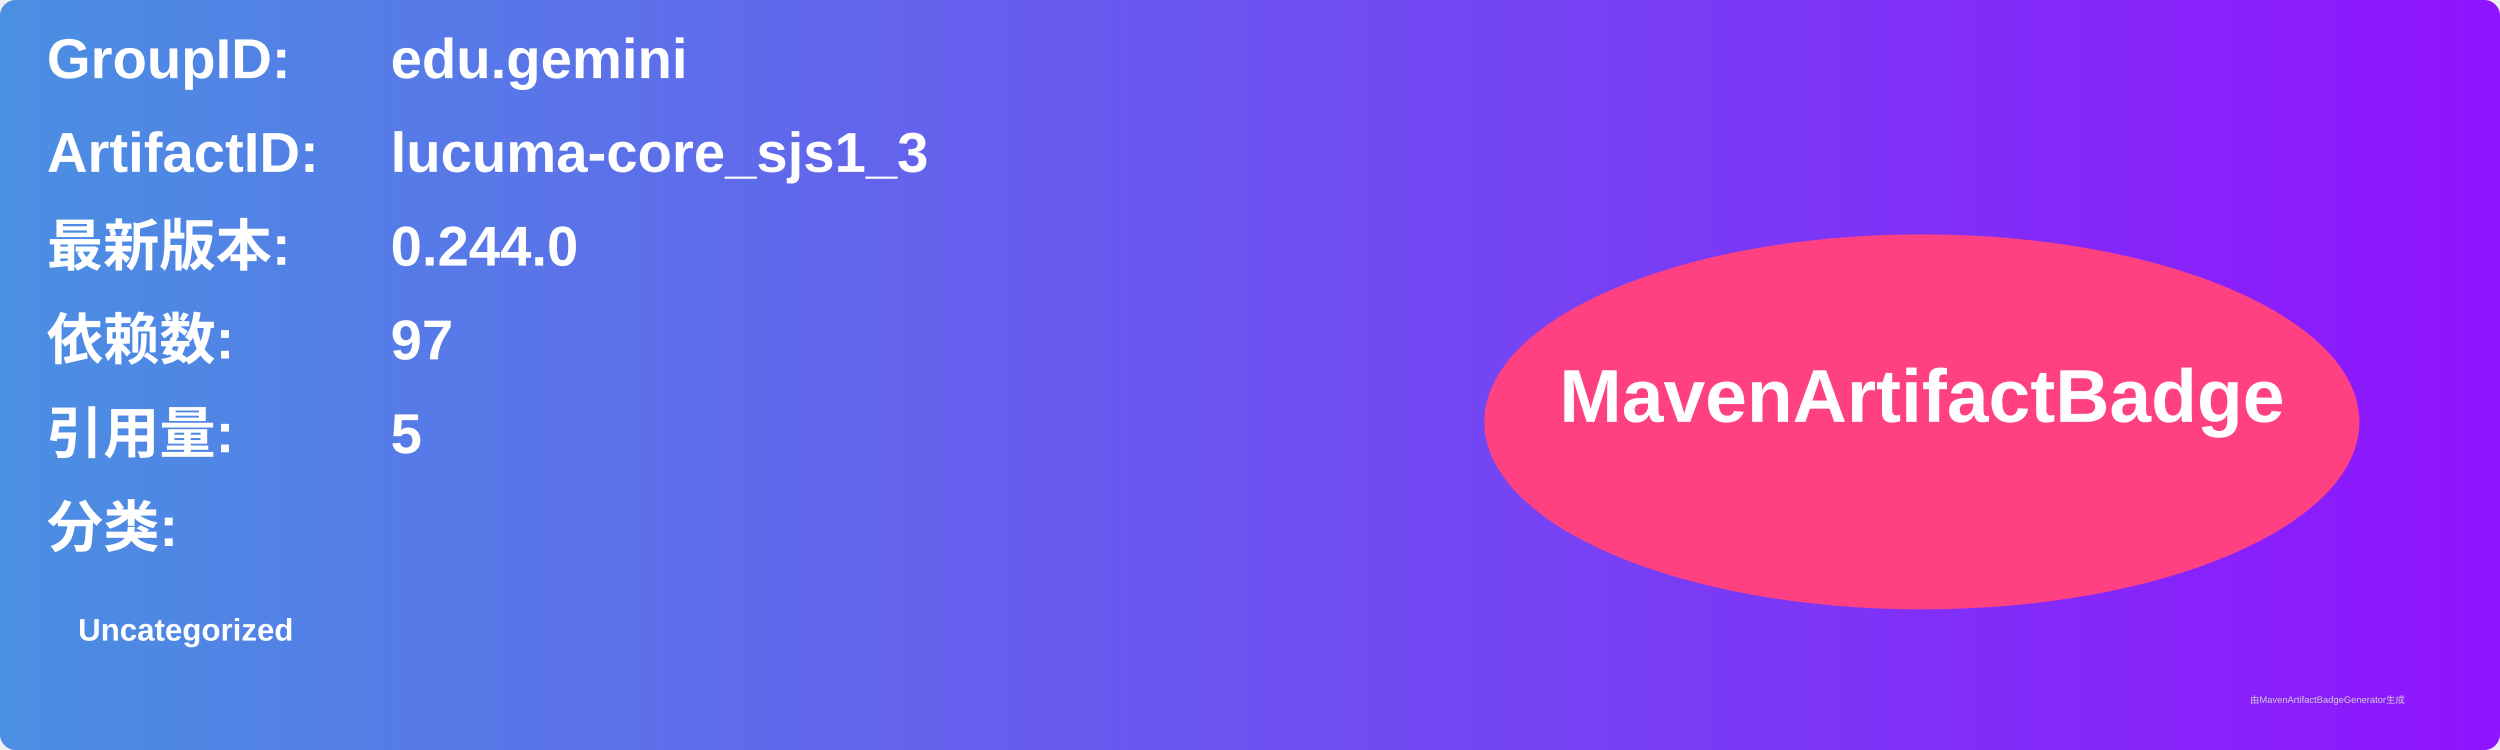
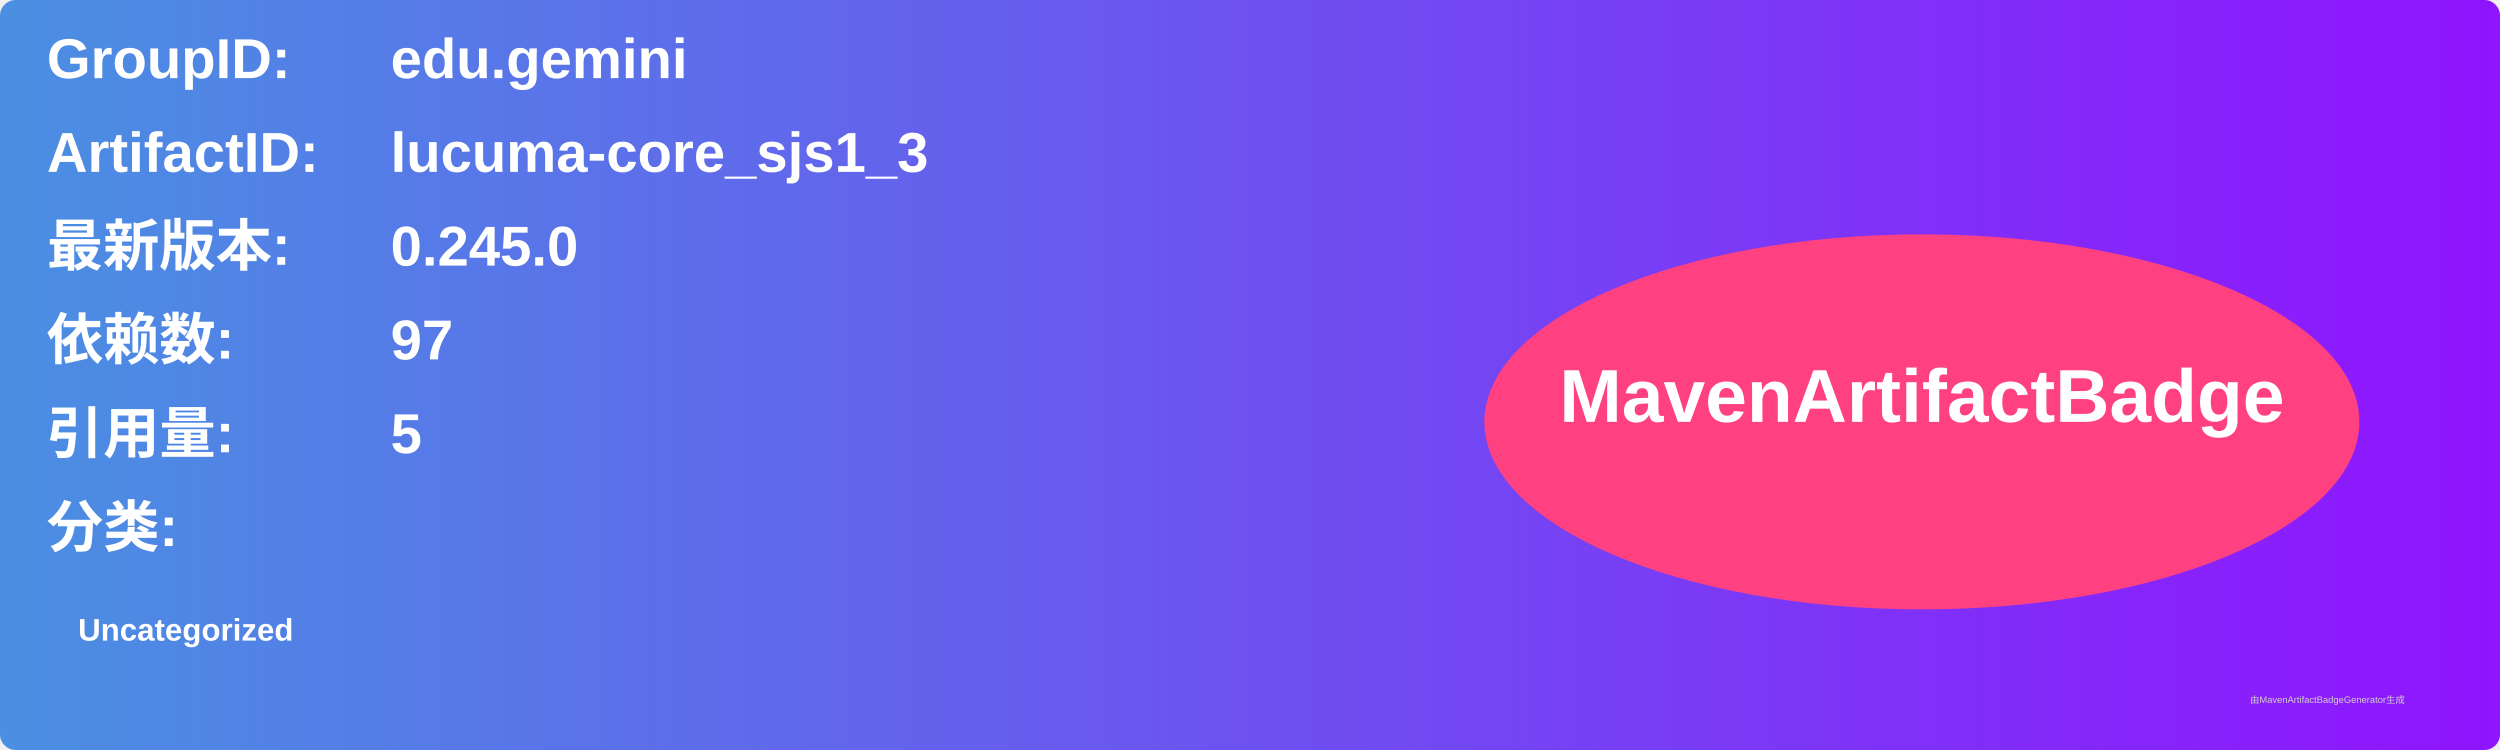
<svg xmlns="http://www.w3.org/2000/svg" width="800" height="240" viewBox="0 0 800 240">
  <linearGradient id="grad" x1="0%" y1="0%" x2="100%" y2="0%">
    <stop offset="0%" stop-color="#4a90e2" />
    <stop offset="100%" stop-color="#9013fe" />
  </linearGradient>
  <rect width="100%" height="100%" rx="5" ry="5" fill="url(#grad)" />
  <g transform="translate(15, 15)">
    <text x="0" y="10" font-family="Arial" font-size="18" fill="white" font-weight="bold" width="260">GroupID:</text>
    <text x="110" y="10" font-family="Arial" font-size="18" fill="white" font-weight="bold" width="460">edu.gemini</text>
    <text x="0" y="40" font-family="Arial" font-size="18" fill="white" font-weight="bold" width="260">ArtifactID:</text>
    <text x="110" y="40" font-family="Arial" font-size="18" fill="white" font-weight="bold" width="460">lucuma-core_sjs1_3</text>
    <text x="0" y="70" font-family="Arial" font-size="18" fill="white" font-weight="bold">最新版本:</text>
    <text x="110" y="70" font-family="Arial" font-size="18" fill="white" font-weight="bold">
-       <tspan font-weight="bold">0.244.0</tspan>
+       <tspan font-weight="bold">0.245.0</tspan>
    </text>
    <text x="0" y="100" font-family="Arial" font-size="18" fill="white" font-weight="bold">依赖数: </text>
    <text x="110" y="100" font-family="Arial" font-size="18" fill="white">
      <tspan font-weight="bold">97</tspan>
    </text>
    <text x="0" y="130" font-family="Arial" font-size="18" fill="white" font-weight="bold">引用量: </text>
    <text x="110" y="130" font-family="Arial" font-size="18" fill="white">
      <tspan font-weight="bold">5</tspan>
    </text>
    <text x="0" y="160" font-family="Arial" font-size="18" fill="white" font-weight="bold">分类:</text>
    <text x="10" y="190" font-family="Arial" font-size="10" fill="white">
      <tspan font-weight="bold">Uncategorized</tspan>
    </text>
    <ellipse cx="600" cy="120" rx="140" ry="60" fill="#ff4081" />
    <text x="600" y="120" text-anchor="middle" font-family="Arial" font-size="24" fill="white" font-weight="bold">MavenArtifactBadge</text>
  </g>
  <text x="720" y="225" font-family="Arial" font-size="3" fill="#d0d0d0">由MavenArtifactBadgeGenerator生成</text>
</svg>
